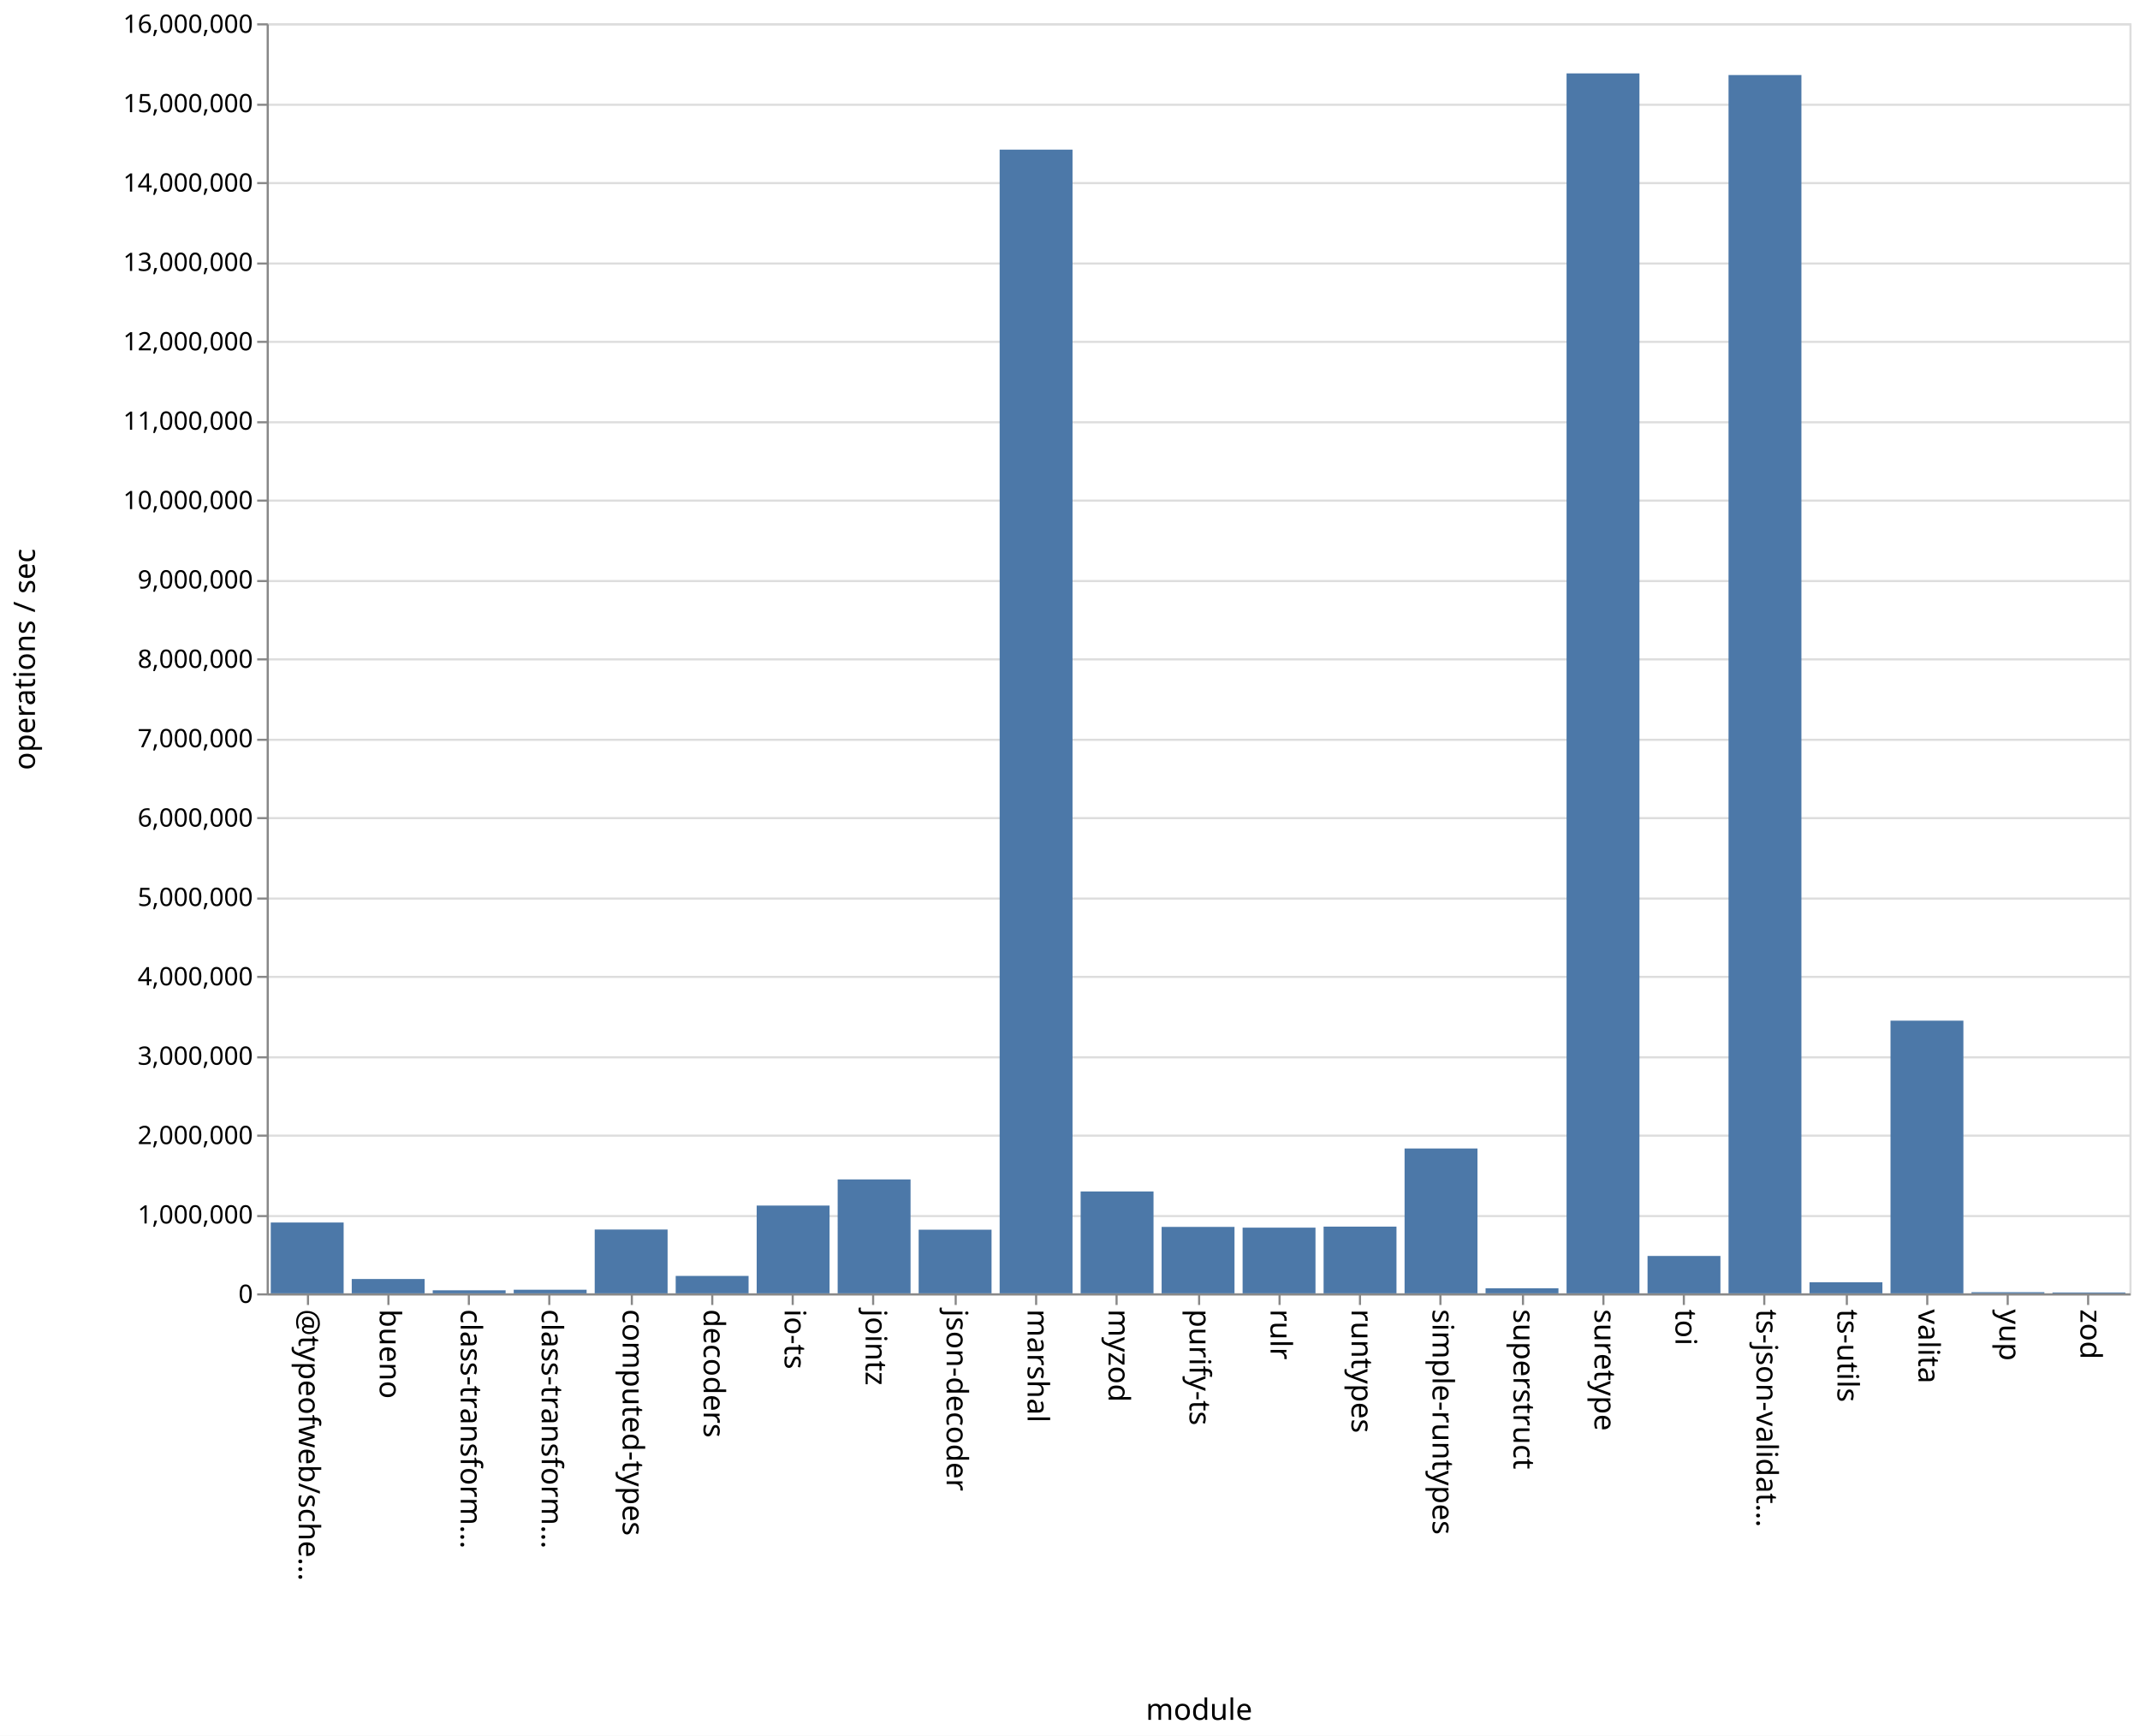
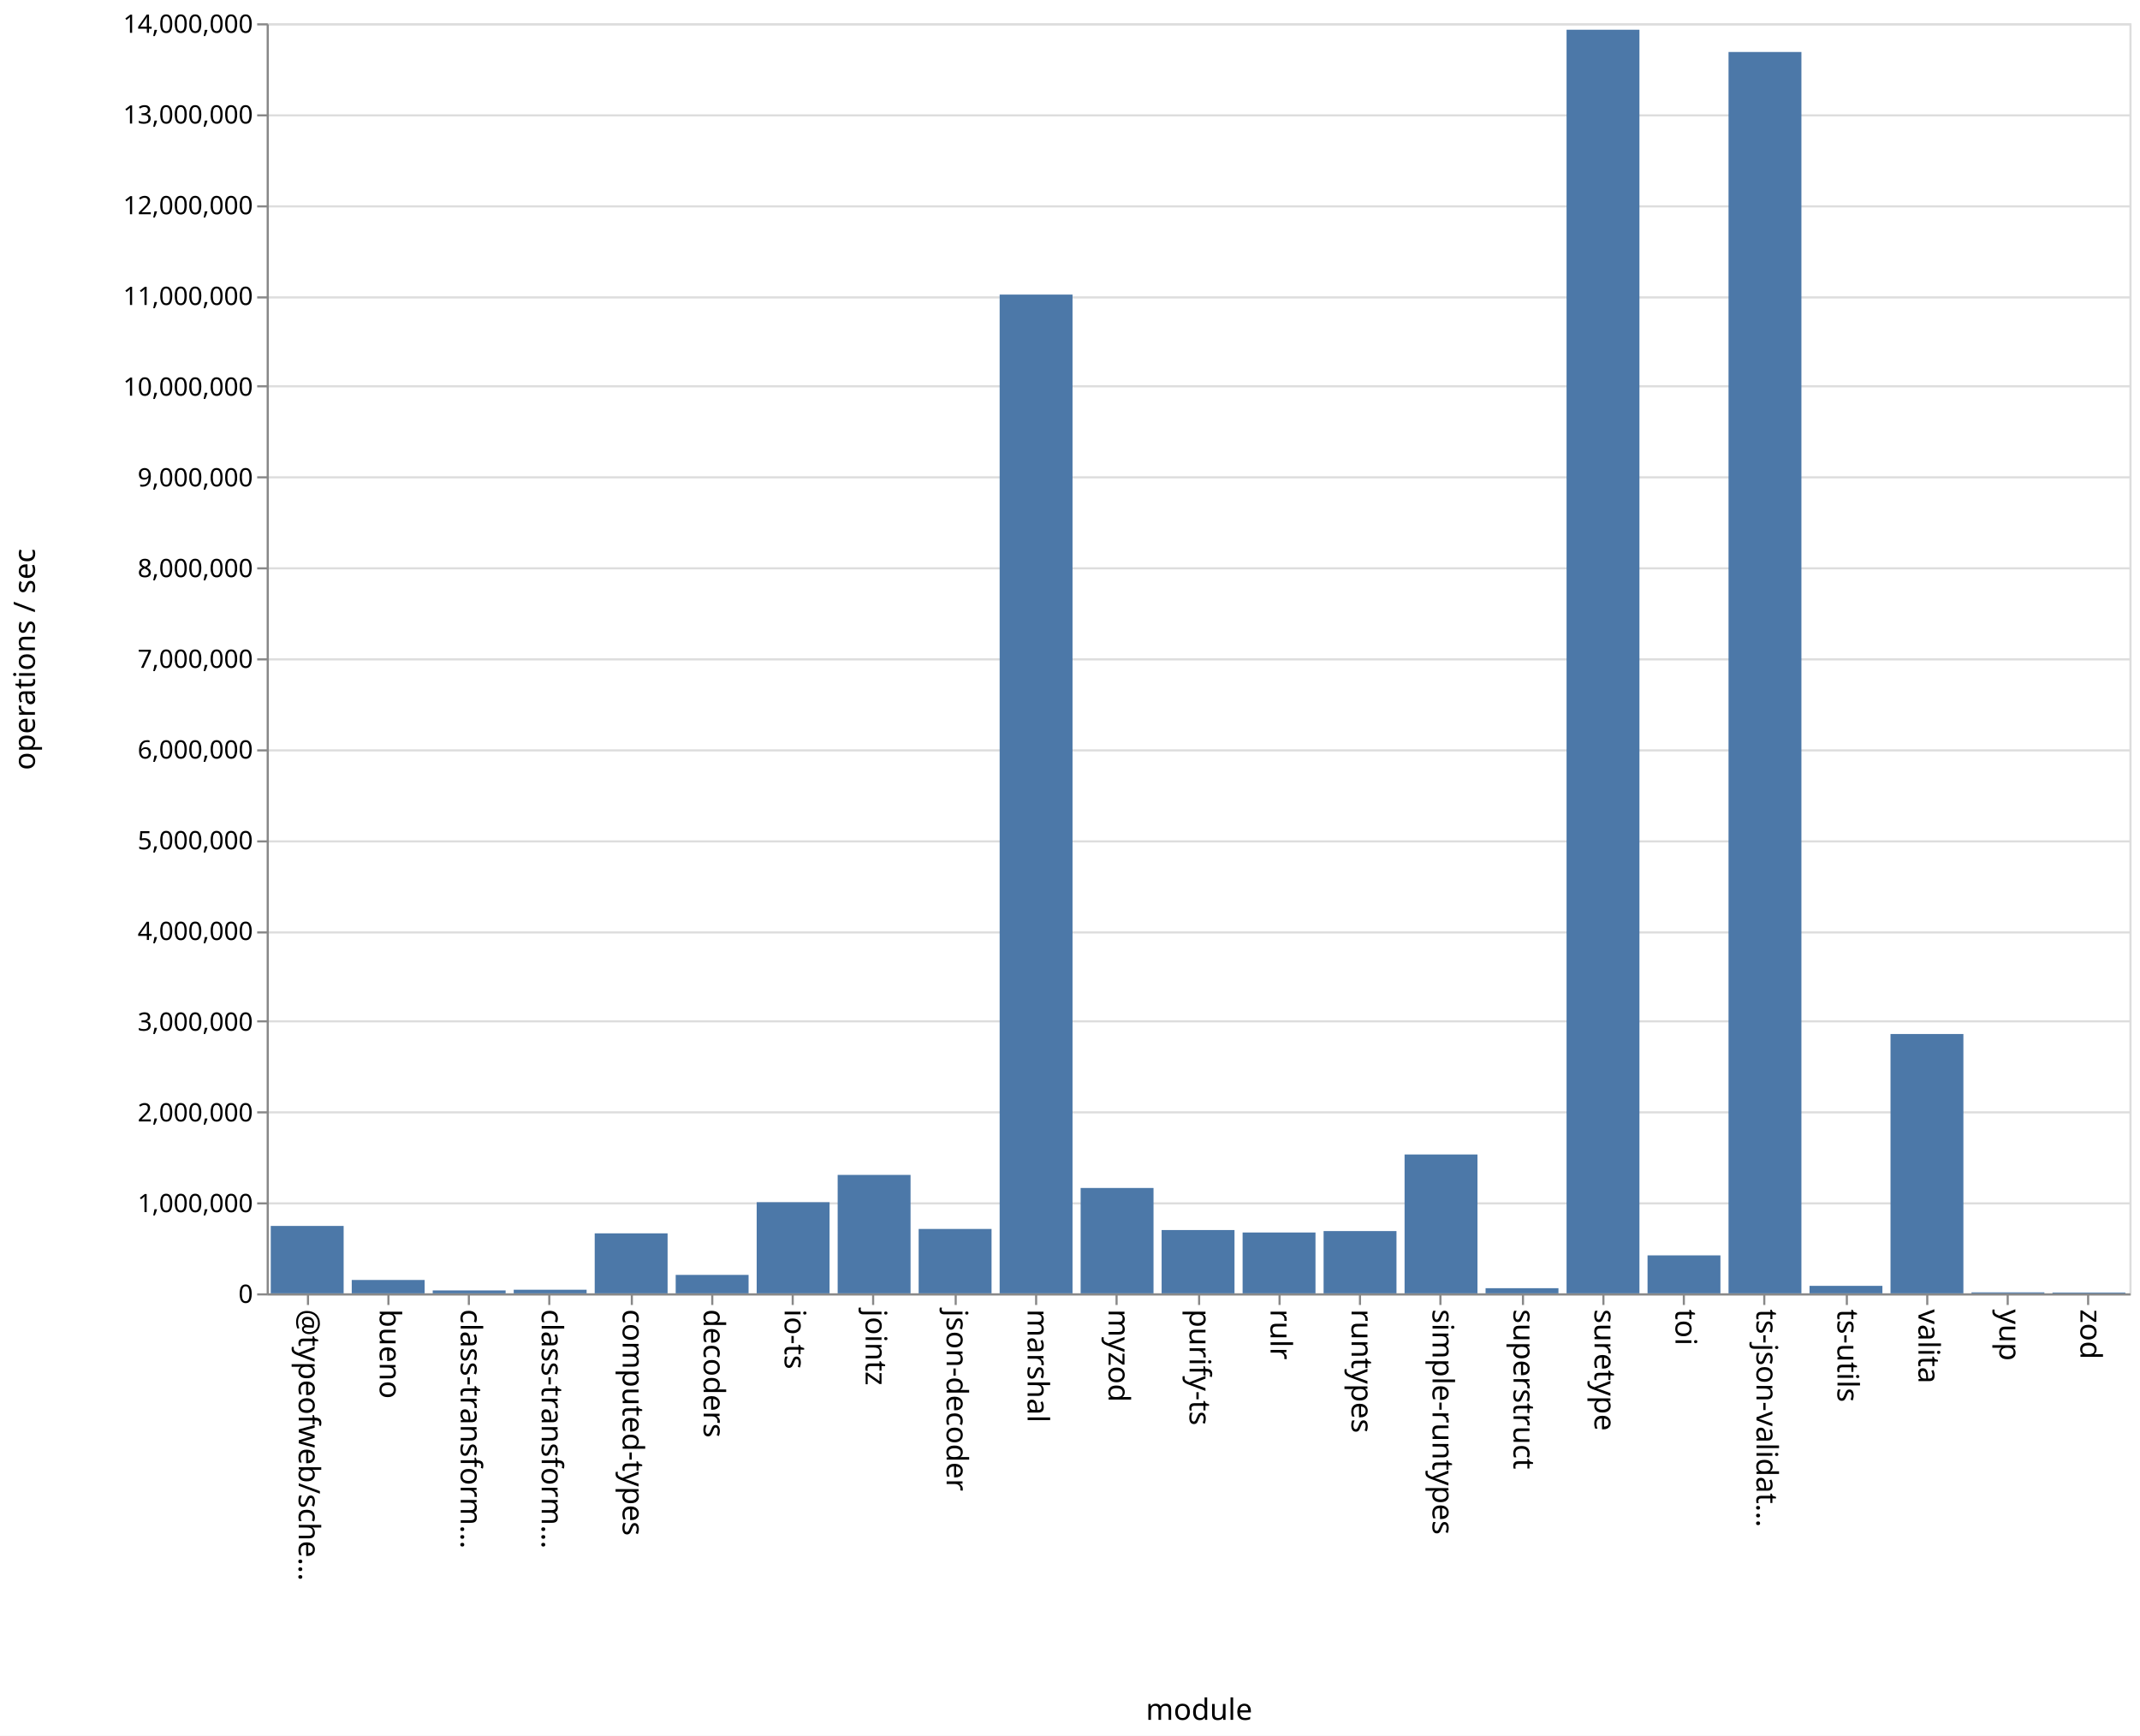
<svg xmlns="http://www.w3.org/2000/svg" class="marks" width="1011" height="820">
  <path fill="#fff" d="M0 0h1011v820H0z" />
  <g class="mark-group role-frame root" aria-roledescription="group mark container" fill="none" stroke-miterlimit="10">
    <path class="background" aria-hidden="true" d="M126.5 11.5h880v600h-880z" stroke="#ddd" />
-     <g class="mark-group role-axis" aria-roledescription="axis" aria-label="Y-axis for a linear scale with values from 0 to 16,000,000">
+     <g class="mark-group role-axis" aria-roledescription="axis" aria-label="Y-axis for a linear scale with values from 0 to 14,000,000">
      <path class="background" aria-hidden="true" d="M126.5 11.5z" pointer-events="none" />
      <g class="mark-rule role-axis-grid" pointer-events="none" stroke="#ddd">
-         <path d="M126.5 611.5h880M126.5 574.5h880M126.5 536.5h880M126.5 499.5h880M126.5 461.5h880M126.5 424.5h880M126.5 386.5h880M126.5 349.5h880M126.5 311.5h880M126.5 274.5h880M126.5 236.5h880M126.5 199.5h880M126.5 161.5h880M126.5 124.5h880M126.5 86.5h880M126.5 49.5h880M126.5 11.5h880" />
+         <path d="M126.5 611.5h880M126.5 568.5h880M126.5 525.5h880M126.5 482.5h880M126.5 440.5h880M126.5 397.5h880M126.5 354.5h880M126.5 311.5h880M126.5 268.5h880M126.5 225.5h880M126.5 182.5h880M126.5 140.5h880M126.5 97.5h880M126.5 54.5h880M126.5 11.5h880" />
      </g>
    </g>
    <g class="mark-group role-axis" aria-roledescription="axis" aria-label="X-axis titled 'module' for a discrete scale with 23 values: @typeofweb/schema, bueno, class-transformer-validator-async, class-transformer-validator-sync, computed-types, ending with zod">
      <path class="background" aria-hidden="true" d="M126.5 611.5z" pointer-events="none" />
      <g class="mark-rule role-axis-tick" pointer-events="none" stroke="#888">
        <path d="M145.5 611.5v5M183.5 611.5v5M221.5 611.5v5M259.5 611.5v5M298.5 611.5v5M336.5 611.5v5M374.5 611.5v5M412.5 611.5v5M451.5 611.5v5M489.5 611.5v5M527.5 611.5v5M566.5 611.5v5M604.5 611.5v5M642.5 611.5v5M680.5 611.5v5M719.5 611.5v5M757.5 611.5v5M795.5 611.5v5M833.5 611.5v5M872.5 611.5v5M910.5 611.5v5M948.5 611.5v5M986.5 611.5v5" />
      </g>
      <g class="mark-text role-axis-label" pointer-events="none" font-family="sans-serif" font-size="14" fill="#000">
        <text transform="rotate(90 -238.685 379.815)">@typeofweb/sche…</text>
        <text transform="rotate(90 -219.554 398.946)">bueno</text>
        <text transform="rotate(90 -200.424 418.076)">class-transform…</text>
        <text transform="rotate(90 -181.293 437.207)">class-transform…</text>
        <text transform="rotate(90 -162.163 456.337)">computed-types</text>
        <text transform="rotate(90 -143.033 475.467)">decoders</text>
        <text transform="rotate(90 -123.902 494.598)">io-ts</text>
        <text transform="rotate(90 -104.772 513.728)">jointz</text>
        <text transform="rotate(90 -85.641 532.859)">json-decoder</text>
        <text transform="rotate(90 -66.51 551.99)">marshal</text>
        <text transform="rotate(90 -47.38 571.12)">myzod</text>
        <text transform="rotate(90 -28.25 590.25)">purify-ts</text>
        <text transform="rotate(90 -9.12 609.38)">rulr</text>
        <text transform="rotate(90 10.01 628.51)">runtypes</text>
        <text transform="rotate(90 29.141 647.641)">simple-runtypes</text>
        <text transform="rotate(90 48.272 666.772)">superstruct</text>
        <text transform="rotate(90 67.402 685.902)">suretype</text>
        <text transform="rotate(90 86.533 705.033)">toi</text>
        <text transform="rotate(90 105.663 724.163)">ts-json-validat…</text>
        <text transform="rotate(90 124.793 743.293)">ts-utils</text>
        <text transform="rotate(90 143.924 762.424)">valita</text>
        <text transform="rotate(90 163.054 781.554)">yup</text>
        <text transform="rotate(90 182.185 800.685)">zod</text>
      </g>
      <path stroke="#888" d="M126.5 611.5h880" pointer-events="none" />
      <text text-anchor="middle" transform="translate(566.5 812.5)" font-family="sans-serif" font-size="14" fill="#000" pointer-events="none">module</text>
    </g>
-     <g class="mark-group role-axis" aria-roledescription="axis" aria-label="Y-axis titled 'operations / sec' for a linear scale with values from 0 to 16,000,000">
+     <g class="mark-group role-axis" aria-roledescription="axis" aria-label="Y-axis titled 'operations / sec' for a linear scale with values from 0 to 14,000,000">
      <path class="background" aria-hidden="true" d="M126.5 11.5z" pointer-events="none" />
      <g class="mark-rule role-axis-tick" pointer-events="none" stroke="#888">
-         <path d="M126.5 611.5h-5M126.5 574.5h-5M126.5 536.5h-5M126.5 499.5h-5M126.5 461.5h-5M126.5 424.5h-5M126.5 386.5h-5M126.5 349.5h-5M126.5 311.5h-5M126.5 274.5h-5M126.5 236.5h-5M126.5 199.5h-5M126.5 161.5h-5M126.5 124.5h-5M126.5 86.5h-5M126.5 49.5h-5M126.5 11.5h-5" />
+         <path d="M126.5 611.5h-5M126.5 568.5h-5M126.5 525.5h-5M126.5 482.5h-5M126.5 440.5h-5M126.5 397.5h-5M126.5 354.5h-5M126.5 311.5h-5M126.5 268.5h-5M126.5 225.5h-5M126.5 182.5h-5M126.5 140.5h-5M126.5 97.5h-5M126.5 54.5h-5M126.5 11.5h-5" />
      </g>
      <g class="mark-text role-axis-label" pointer-events="none" text-anchor="end" font-family="sans-serif" font-size="12" fill="#000">
        <text transform="translate(119.5 615.5)">0</text>
-         <text transform="translate(119.5 578)">1,000,000</text>
-         <text transform="translate(119.5 540.5)">2,000,000</text>
-         <text transform="translate(119.5 503)">3,000,000</text>
-         <text transform="translate(119.5 465.5)">4,000,000</text>
-         <text transform="translate(119.5 428)">5,000,000</text>
-         <text transform="translate(119.5 390.5)">6,000,000</text>
-         <text transform="translate(119.5 353)">7,000,000</text>
-         <text transform="translate(119.5 315.5)">8,000,000</text>
-         <text transform="translate(119.5 278)">9,000,000</text>
-         <text transform="translate(119.5 240.5)">10,000,000</text>
-         <text transform="translate(119.5 203)">11,000,000</text>
-         <text transform="translate(119.5 165.5)">12,000,000</text>
-         <text transform="translate(119.5 128)">13,000,000</text>
-         <text transform="translate(119.5 90.5)">14,000,000</text>
-         <text transform="translate(119.5 53)">15,000,000</text>
-         <text transform="translate(119.5 15.5)">16,000,000</text>
+         <text transform="translate(119.5 572.643)">1,000,000</text>
+         <text transform="translate(119.5 529.786)">2,000,000</text>
+         <text transform="translate(119.5 486.929)">3,000,000</text>
+         <text transform="translate(119.5 444.071)">4,000,000</text>
+         <text transform="translate(119.5 401.214)">5,000,000</text>
+         <text transform="translate(119.5 358.357)">6,000,000</text>
+         <text transform="translate(119.5 315.5)">7,000,000</text>
+         <text transform="translate(119.5 272.643)">8,000,000</text>
+         <text transform="translate(119.5 229.786)">9,000,000</text>
+         <text transform="translate(119.5 186.929)">10,000,000</text>
+         <text transform="translate(119.5 144.071)">11,000,000</text>
+         <text transform="translate(119.5 101.214)">12,000,000</text>
+         <text transform="translate(119.5 58.357)">13,000,000</text>
+         <text transform="translate(119.5 15.5)">14,000,000</text>
      </g>
      <path stroke="#888" d="M126.5 611.5v-600" pointer-events="none" />
      <text text-anchor="middle" transform="rotate(-90 164 147.5)" font-family="sans-serif" font-size="14" fill="#000" pointer-events="none">operations / sec</text>
    </g>
    <g class="mark-rect role-mark marks" aria-roledescription="rect mark container" fill="#4c78a8">
-       <path d="M166.174 604.23h34.435V611h-34.435zM204.435 609.568h34.435V611h-34.435zM242.696 609.293h34.434V611h-34.434zM280.957 580.843h34.434V611h-34.434zM319.217 602.785h34.435V611h-34.435zM357.478 569.531h34.435V611h-34.435zM395.74 557.173h34.434V611h-34.435zM434 580.926h34.435V611H434zM472.26 70.7h34.436V611H472.26zM510.522 562.863h34.435V611h-34.435zM548.783 579.614h34.434V611h-34.434zM587.043 579.962h34.435V611h-34.435zM625.304 579.48h34.435V611h-34.435zM663.565 542.573H698V611h-34.435zM701.826 608.622h34.435V611h-34.435zM740.087 34.66h34.435V611h-34.435zM778.348 593.341h34.435V611h-34.435zM816.609 35.44h34.434V611H816.61zM854.87 605.756h34.434V611H854.87zM127.913 577.535h34.435V611h-34.435zM893.13 482.18h34.435V611H893.13zM931.391 610.462h34.435V611h-34.435zM969.652 610.599h34.435V611h-34.435z" />
+       <path d="M166.174 604.687h34.435V611h-34.435zM204.435 609.61h34.435V611h-34.435zM242.696 609.306h34.434V611h-34.434zM280.957 582.67h34.434V611h-34.434zM319.217 602.29h34.435V611h-34.435zM357.478 567.927h34.435V611h-34.435zM395.74 555.059h34.434V611h-34.435zM434 580.588h34.435V611H434zM472.26 139.163h34.436V611H472.26zM510.522 561.239h34.435V611h-34.435zM548.783 581.104h34.434V611h-34.434zM587.043 582.254h34.435V611h-34.435zM625.304 581.588h34.435V611h-34.435zM663.565 545.4H698V611h-34.435zM701.826 608.57h34.435V611h-34.435zM740.087 14.046h34.435V611h-34.435zM778.348 593.052h34.435V611h-34.435zM816.609 24.55h34.434V611H816.61zM854.87 607.453h34.434V611H854.87zM127.913 579.142h34.435V611h-34.435zM893.13 488.499h34.435V611H893.13zM931.391 610.55h34.435v.45h-34.435zM969.652 610.614h34.435V611h-34.435z" />
    </g>
  </g>
</svg>
